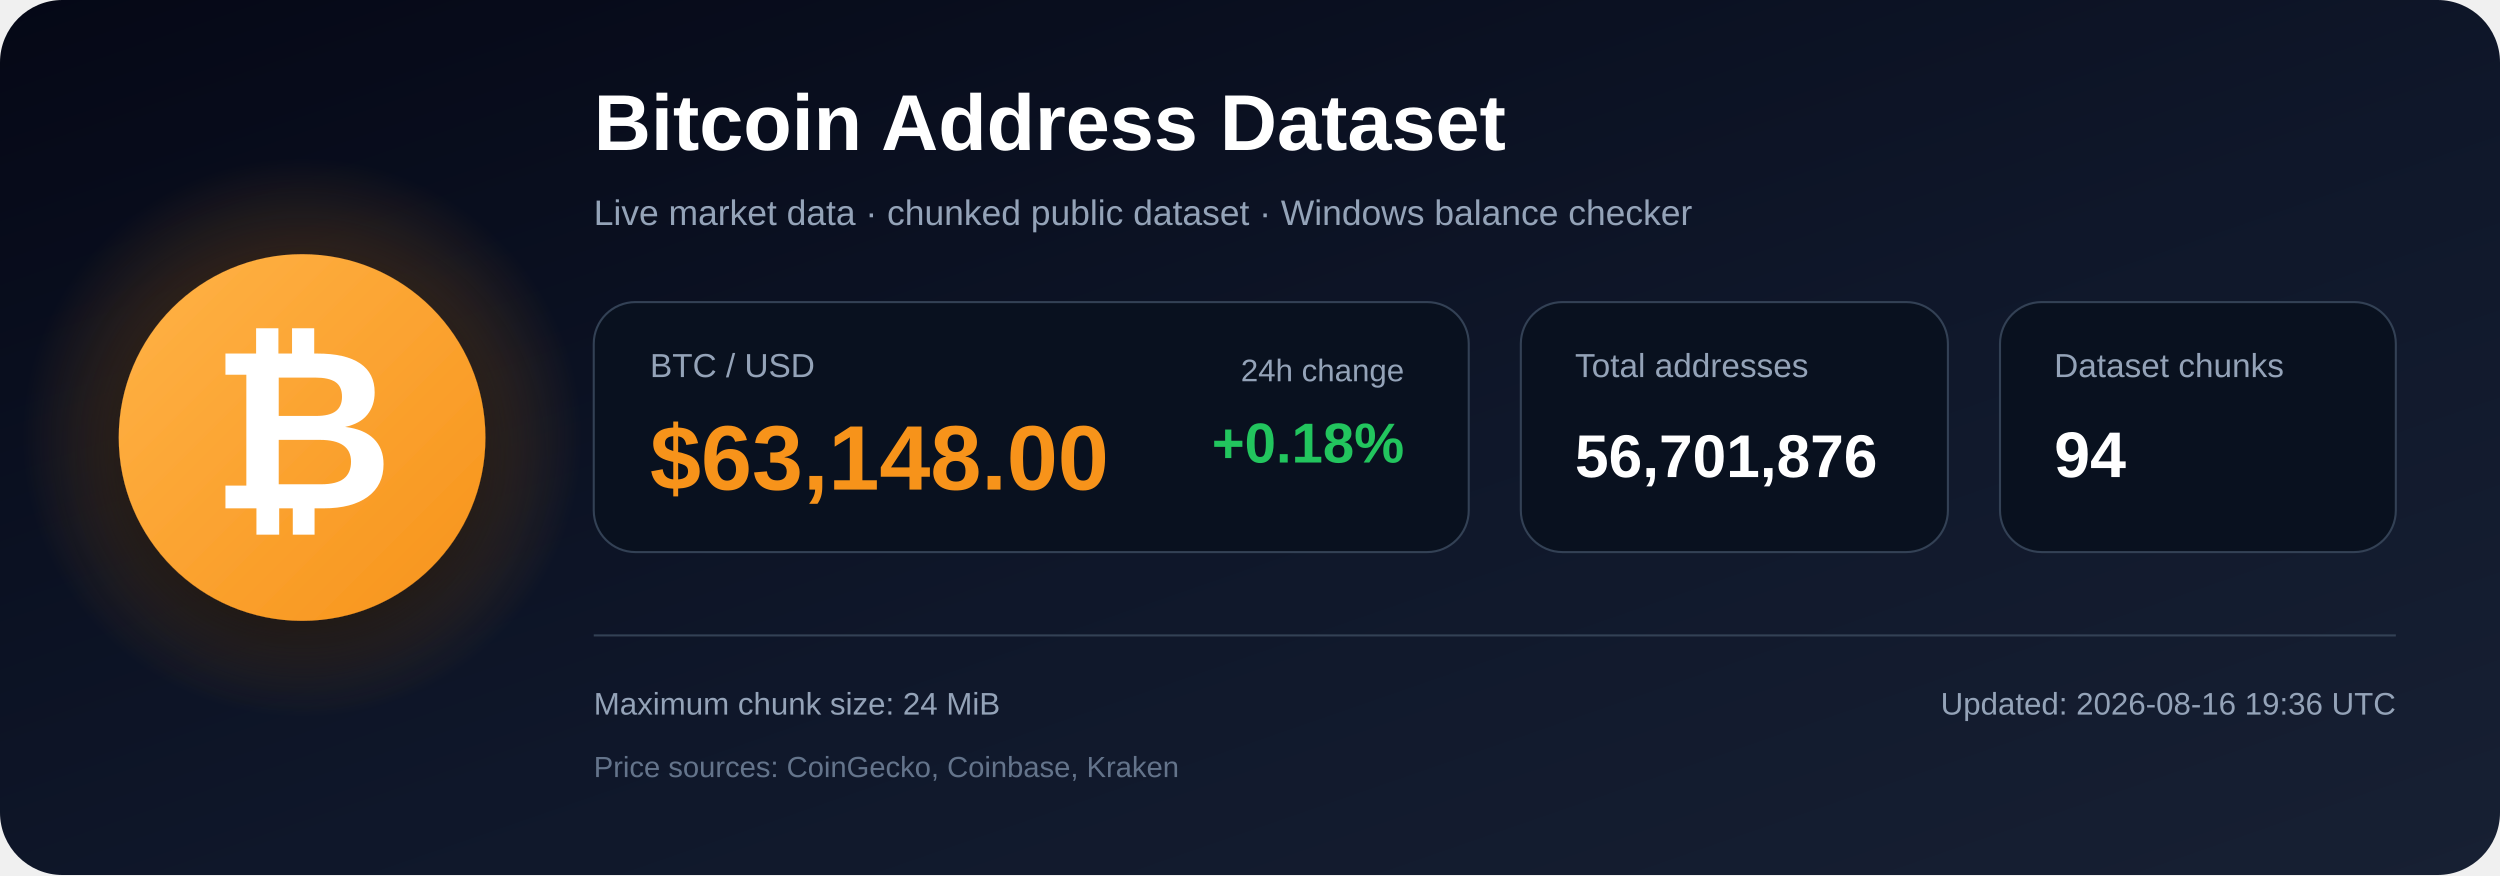
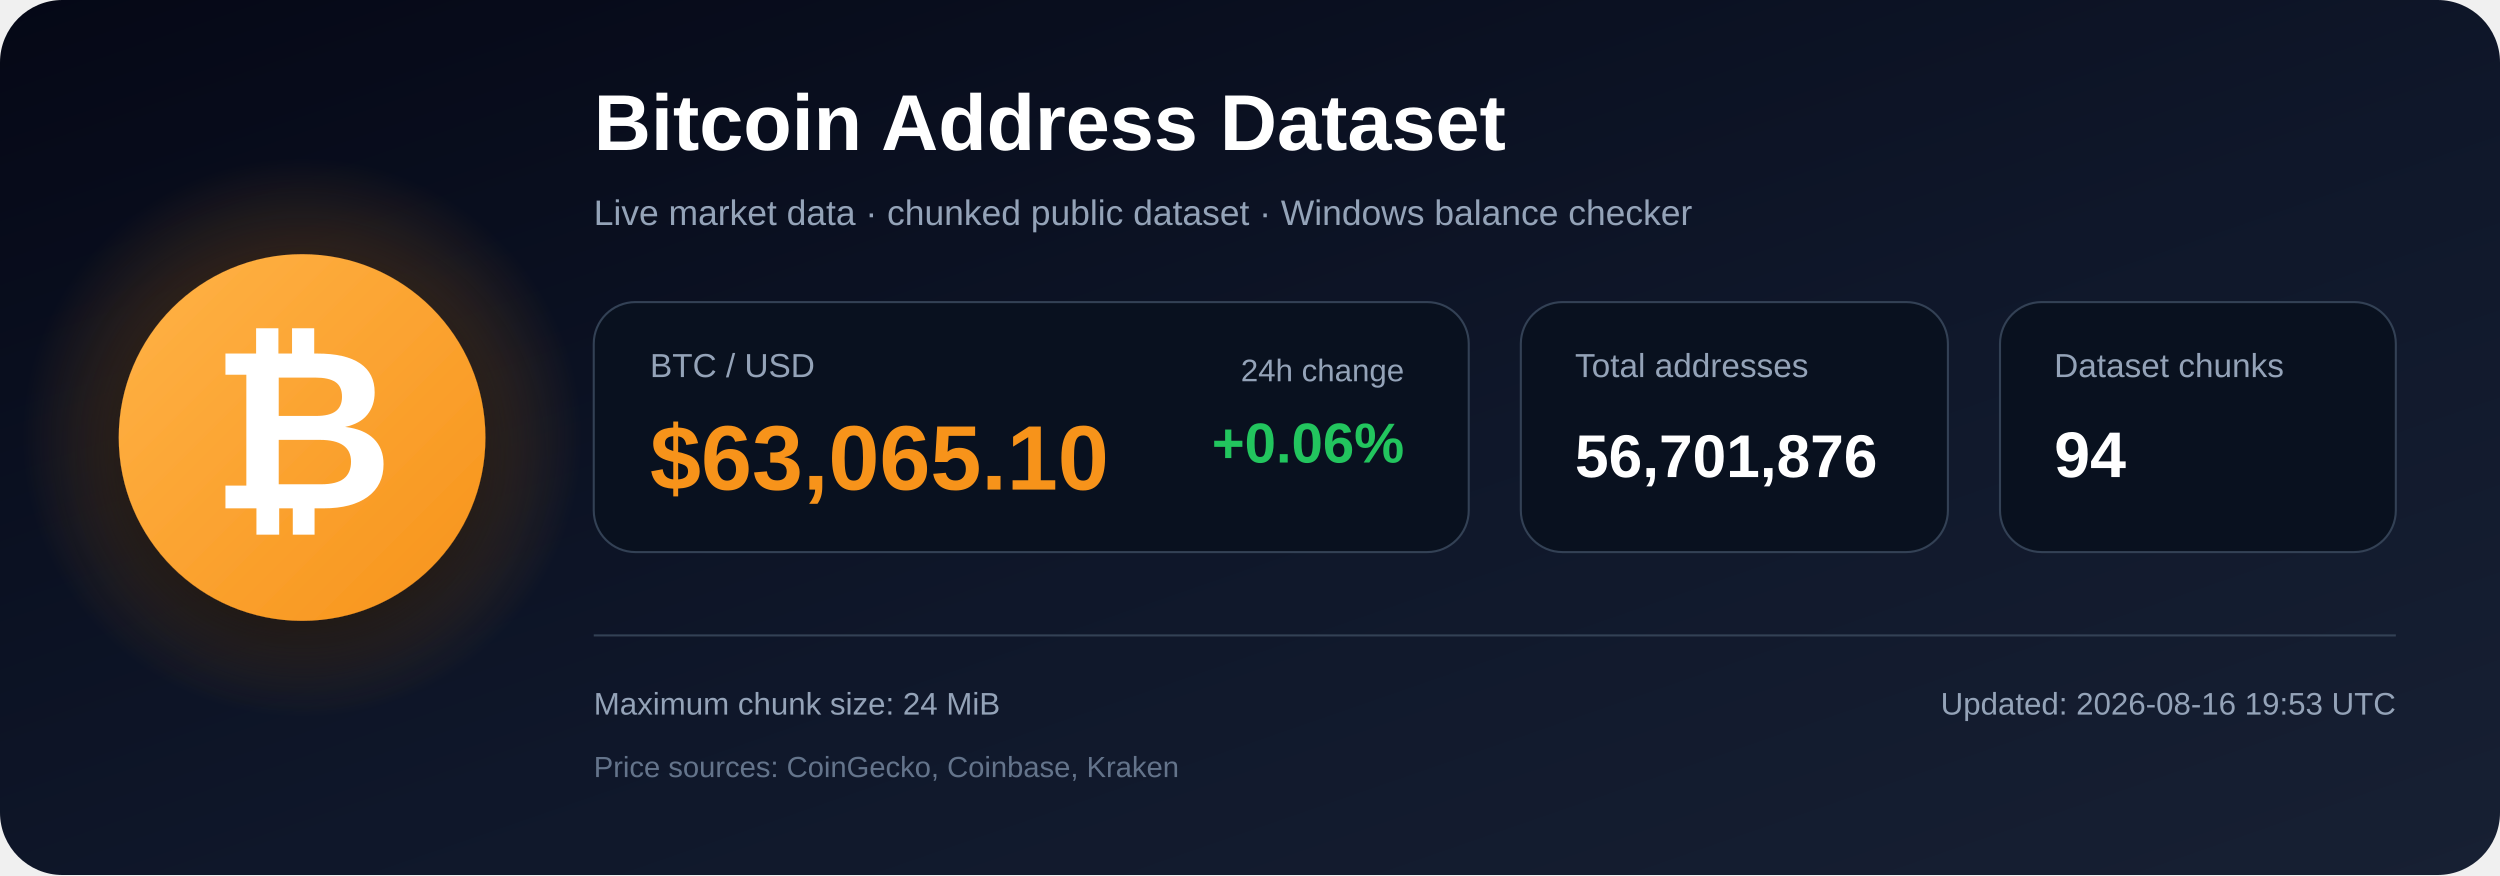
<svg xmlns="http://www.w3.org/2000/svg" width="1200" height="420" viewBox="0 0 1200 420" role="img" aria-labelledby="title description">
  <defs>
    <linearGradient id="bg" x1="0" y1="0" x2="1" y2="1">
      <stop offset="0%" stop-color="#050816" />
      <stop offset="55%" stop-color="#0f172a" />
      <stop offset="100%" stop-color="#172033" />
    </linearGradient>
    <radialGradient id="glow">
      <stop offset="0%" stop-color="#f7931a" stop-opacity=".48" />
      <stop offset="100%" stop-color="#f7931a" stop-opacity="0" />
    </radialGradient>
    <linearGradient id="orange" x1="0" y1="0" x2="1" y2="1">
      <stop offset="0%" stop-color="#ffb347" />
      <stop offset="100%" stop-color="#f7931a" />
    </linearGradient>
    <filter id="shadow" x="-40%" y="-40%" width="180%" height="180%">
      <feDropShadow dx="0" dy="12" stdDeviation="18" flood-color="#000000" flood-opacity=".50" />
    </filter>
  </defs>
  <rect width="1200" height="420" rx="30" fill="url(#bg)" />
  <circle cx="145" cy="210" r="135" fill="url(#glow)" />
  <circle cx="145" cy="210" r="88" fill="url(#orange)" filter="url(#shadow)" />
  <text x="145" y="244" text-anchor="middle" font-family="Arial, Helvetica, sans-serif" font-size="108" font-weight="700" fill="#ffffff">₿</text>
  <text x="285" y="72" font-family="Arial, Helvetica, sans-serif" font-size="38" font-weight="700" fill="#ffffff">
    Bitcoin Address Dataset
  </text>
  <text x="285" y="108" font-family="Arial, Helvetica, sans-serif" font-size="17" fill="#94a3b8">
    Live market data · chunked public dataset · Windows balance checker
  </text>
  <rect x="285" y="145" width="420" height="120" rx="20" fill="#09111f" stroke="#334155" />
  <text x="312" y="181" font-family="Arial, Helvetica, sans-serif" font-size="16" fill="#94a3b8">BTC / USD</text>
-   <text x="312" y="235" font-family="Arial, Helvetica, sans-serif" font-size="44" font-weight="700" fill="#f7931a">$63,148.00</text>
+   <text x="312" y="235" font-family="Arial, Helvetica, sans-serif" font-size="44" font-weight="700" fill="#f7931a">$63,065.10</text>
  <text x="674" y="183" text-anchor="end" font-family="Arial, Helvetica, sans-serif" font-size="15" fill="#94a3b8">24h change</text>
-   <text x="674" y="222" text-anchor="end" font-family="Arial, Helvetica, sans-serif" font-size="27" font-weight="700" fill="#22c55e">+0.18%</text>
+   <text x="674" y="222" text-anchor="end" font-family="Arial, Helvetica, sans-serif" font-size="27" font-weight="700" fill="#22c55e">+0.06%</text>
  <rect x="730" y="145" width="205" height="120" rx="20" fill="#09111f" stroke="#334155" />
  <text x="756" y="181" font-family="Arial, Helvetica, sans-serif" font-size="16" fill="#94a3b8">Total addresses</text>
  <text x="756" y="229" font-family="Arial, Helvetica, sans-serif" font-size="29" font-weight="700" fill="#ffffff">56,701,876</text>
  <rect x="960" y="145" width="190" height="120" rx="20" fill="#09111f" stroke="#334155" />
  <text x="986" y="181" font-family="Arial, Helvetica, sans-serif" font-size="16" fill="#94a3b8">Dataset chunks</text>
  <text x="986" y="229" font-family="Arial, Helvetica, sans-serif" font-size="31" font-weight="700" fill="#ffffff">94</text>
  <line x1="285" y1="305" x2="1150" y2="305" stroke="#334155" stroke-width="1" />
  <text x="285" y="343" font-family="Arial, Helvetica, sans-serif" font-size="15" fill="#94a3b8">
    Maximum chunk size: 24 MiB
  </text>
  <text x="285" y="373" font-family="Arial, Helvetica, sans-serif" font-size="14" fill="#64748b">
    Price sources: CoinGecko, Coinbase, Kraken
  </text>
  <text x="1150" y="343" text-anchor="end" font-family="Arial, Helvetica, sans-serif" font-size="15" fill="#94a3b8">
-     Updated: 2026-08-16 19:36 UTC
+     Updated: 2026-08-16 19:53 UTC
  </text>
</svg>
